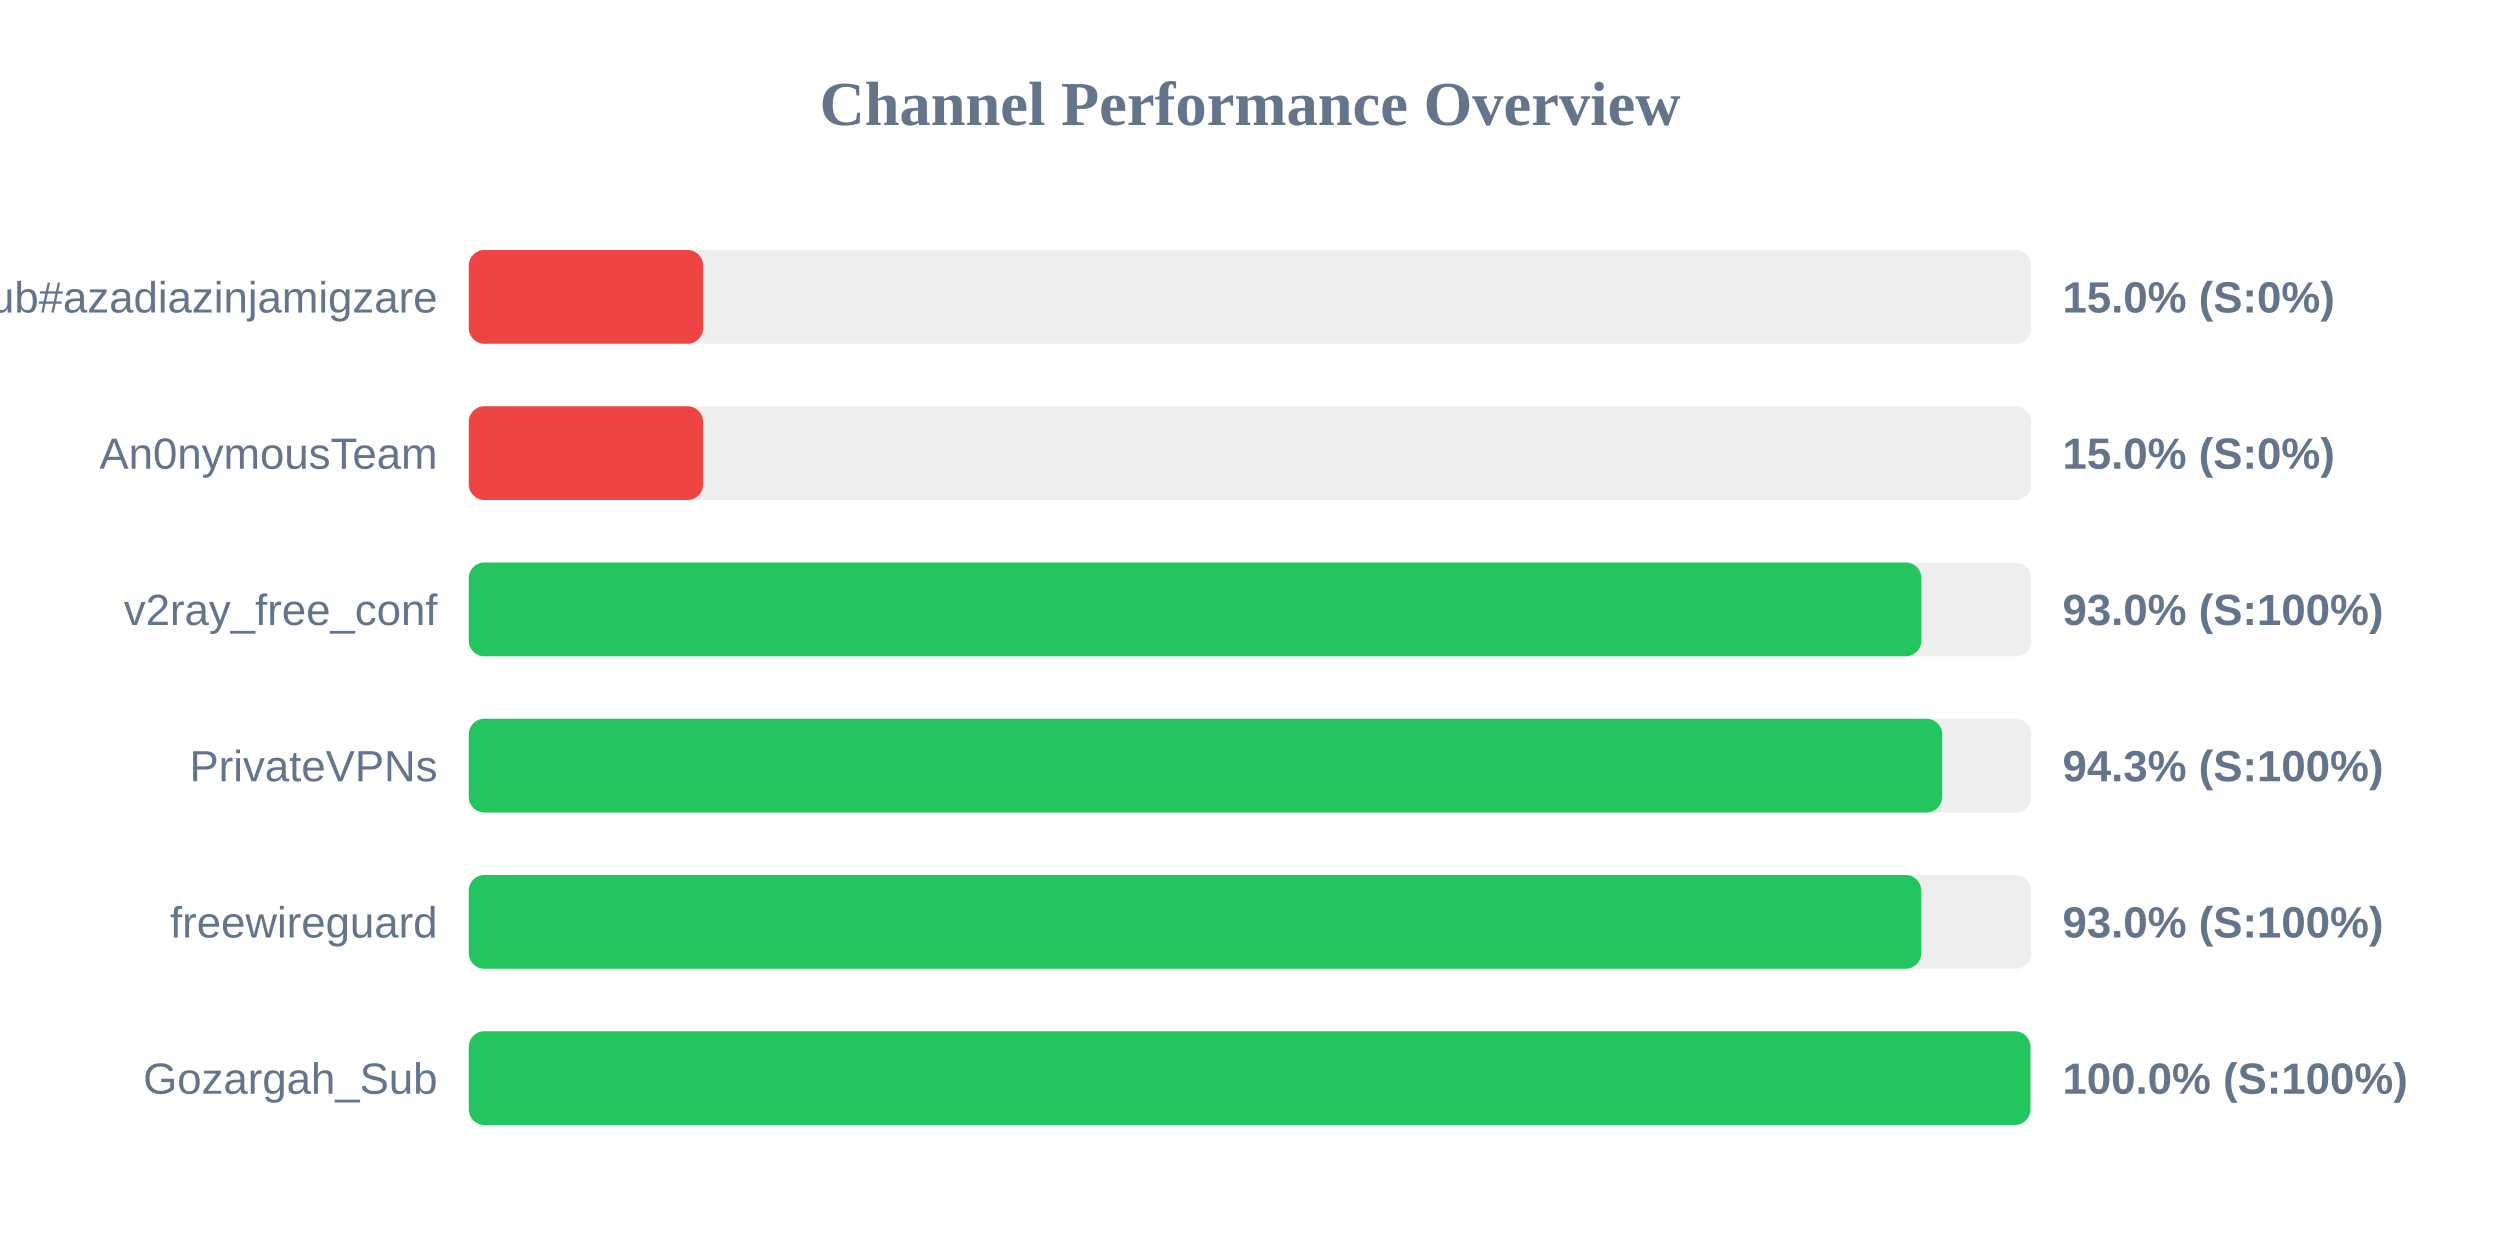
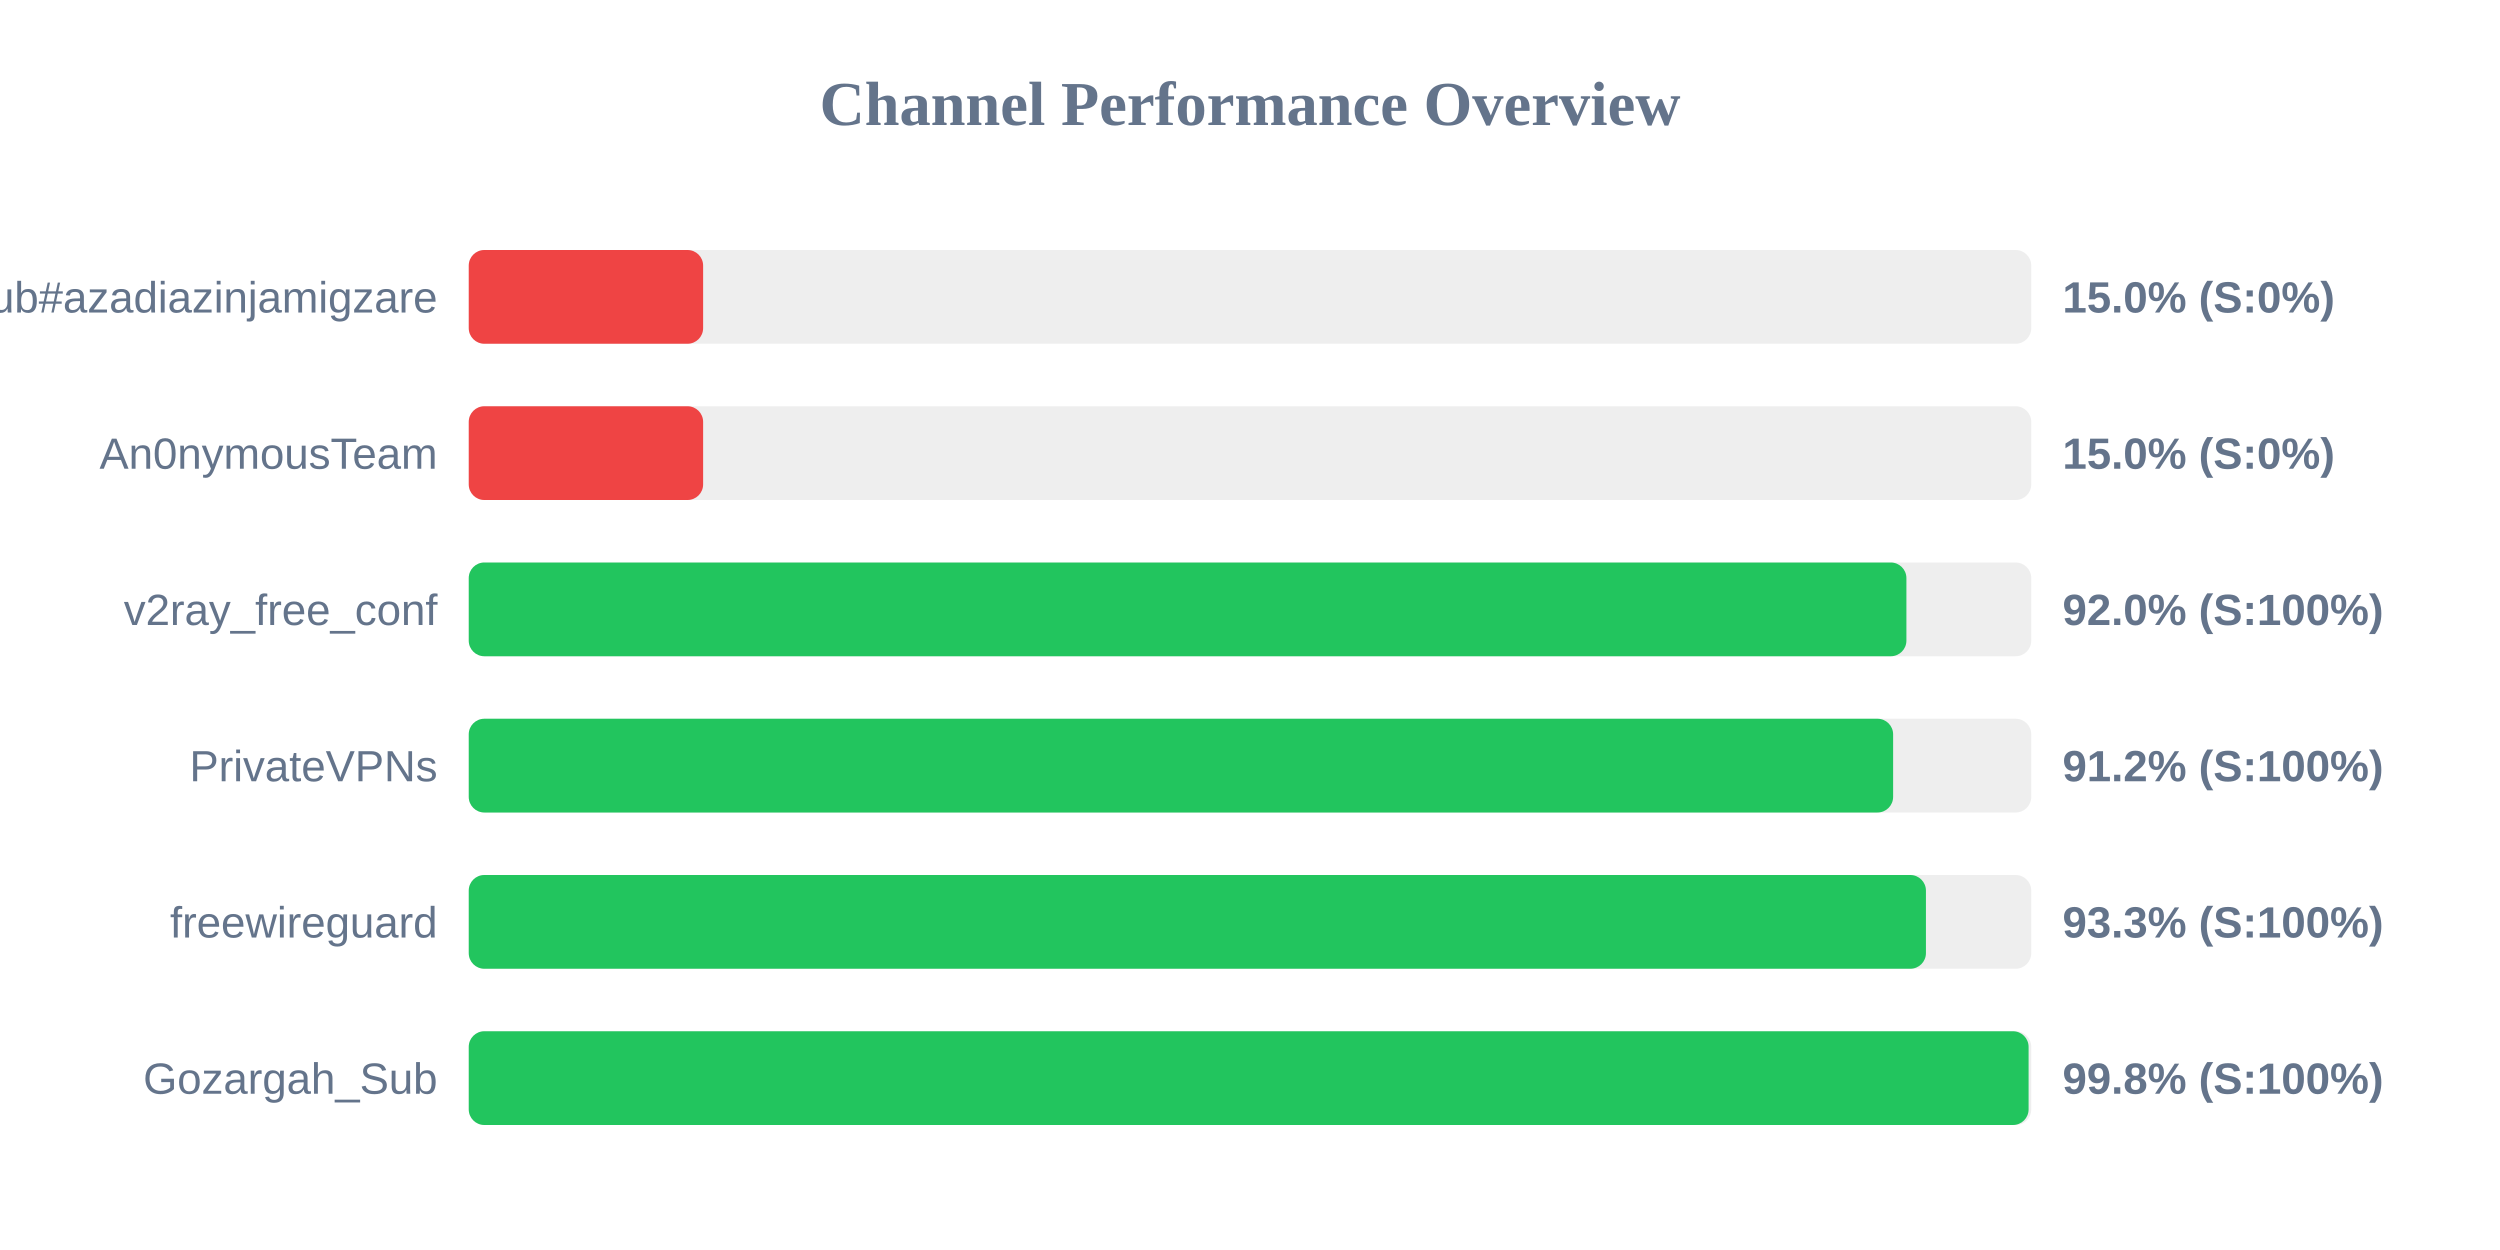
<svg xmlns="http://www.w3.org/2000/svg" width="800" height="400" version="1.1">
  <style>
        .row { font: 14px Arial; fill: #64748b; }
        .score { font: bold 14px Arial; fill: #64748b; }
    </style>
  <text x="400" y="40" text-anchor="middle" font-size="20px" font-weight="bold" fill="#64748b">Channel Performance Overview</text>
  <rect x="150" y="80" width="500" height="30" fill="#eee" rx="5" />
  <rect x="150" y="80" width="75.0" height="30" fill="#ef4444" rx="5" />
  <text x="140" y="100" text-anchor="end" class="row">Sub#azadiazinjamigzare</text>
  <text x="660" y="100" text-anchor="start" class="score">15.0% (S:0%)</text>
  <rect x="150" y="130" width="500" height="30" fill="#eee" rx="5" />
  <rect x="150" y="130" width="75.0" height="30" fill="#ef4444" rx="5" />
  <text x="140" y="150" text-anchor="end" class="row">An0nymousTeam</text>
  <text x="660" y="150" text-anchor="start" class="score">15.0% (S:0%)</text>
  <rect x="150" y="180" width="500" height="30" fill="#eee" rx="5" />
-   <rect x="150" y="180" width="464.85" height="30" fill="#22c55e" rx="5" />
+   <rect x="150" y="180" width="460.05" height="30" fill="#22c55e" rx="5" />
  <text x="140" y="200" text-anchor="end" class="row">v2ray_free_conf</text>
-   <text x="660" y="200" text-anchor="start" class="score">93.0% (S:100%)</text>
+   <text x="660" y="200" text-anchor="start" class="score">92.0% (S:100%)</text>
  <rect x="150" y="230" width="500" height="30" fill="#eee" rx="5" />
-   <rect x="150" y="230" width="471.5" height="30" fill="#22c55e" rx="5" />
+   <rect x="150" y="230" width="455.8" height="30" fill="#22c55e" rx="5" />
  <text x="140" y="250" text-anchor="end" class="row">PrivateVPNs</text>
-   <text x="660" y="250" text-anchor="start" class="score">94.3% (S:100%)</text>
+   <text x="660" y="250" text-anchor="start" class="score">91.2% (S:100%)</text>
  <rect x="150" y="280" width="500" height="30" fill="#eee" rx="5" />
-   <rect x="150" y="280" width="464.8" height="30" fill="#22c55e" rx="5" />
+   <rect x="150" y="280" width="466.3" height="30" fill="#22c55e" rx="5" />
  <text x="140" y="300" text-anchor="end" class="row">freewireguard</text>
-   <text x="660" y="300" text-anchor="start" class="score">93.0% (S:100%)</text>
+   <text x="660" y="300" text-anchor="start" class="score">93.3% (S:100%)</text>
  <rect x="150" y="330" width="500" height="30" fill="#eee" rx="5" />
-   <rect x="150" y="330" width="499.75" height="30" fill="#22c55e" rx="5" />
+   <rect x="150" y="330" width="499.15" height="30" fill="#22c55e" rx="5" />
  <text x="140" y="350" text-anchor="end" class="row">Gozargah_Sub</text>
-   <text x="660" y="350" text-anchor="start" class="score">100.0% (S:100%)</text>
+   <text x="660" y="350" text-anchor="start" class="score">99.8% (S:100%)</text>
</svg>
